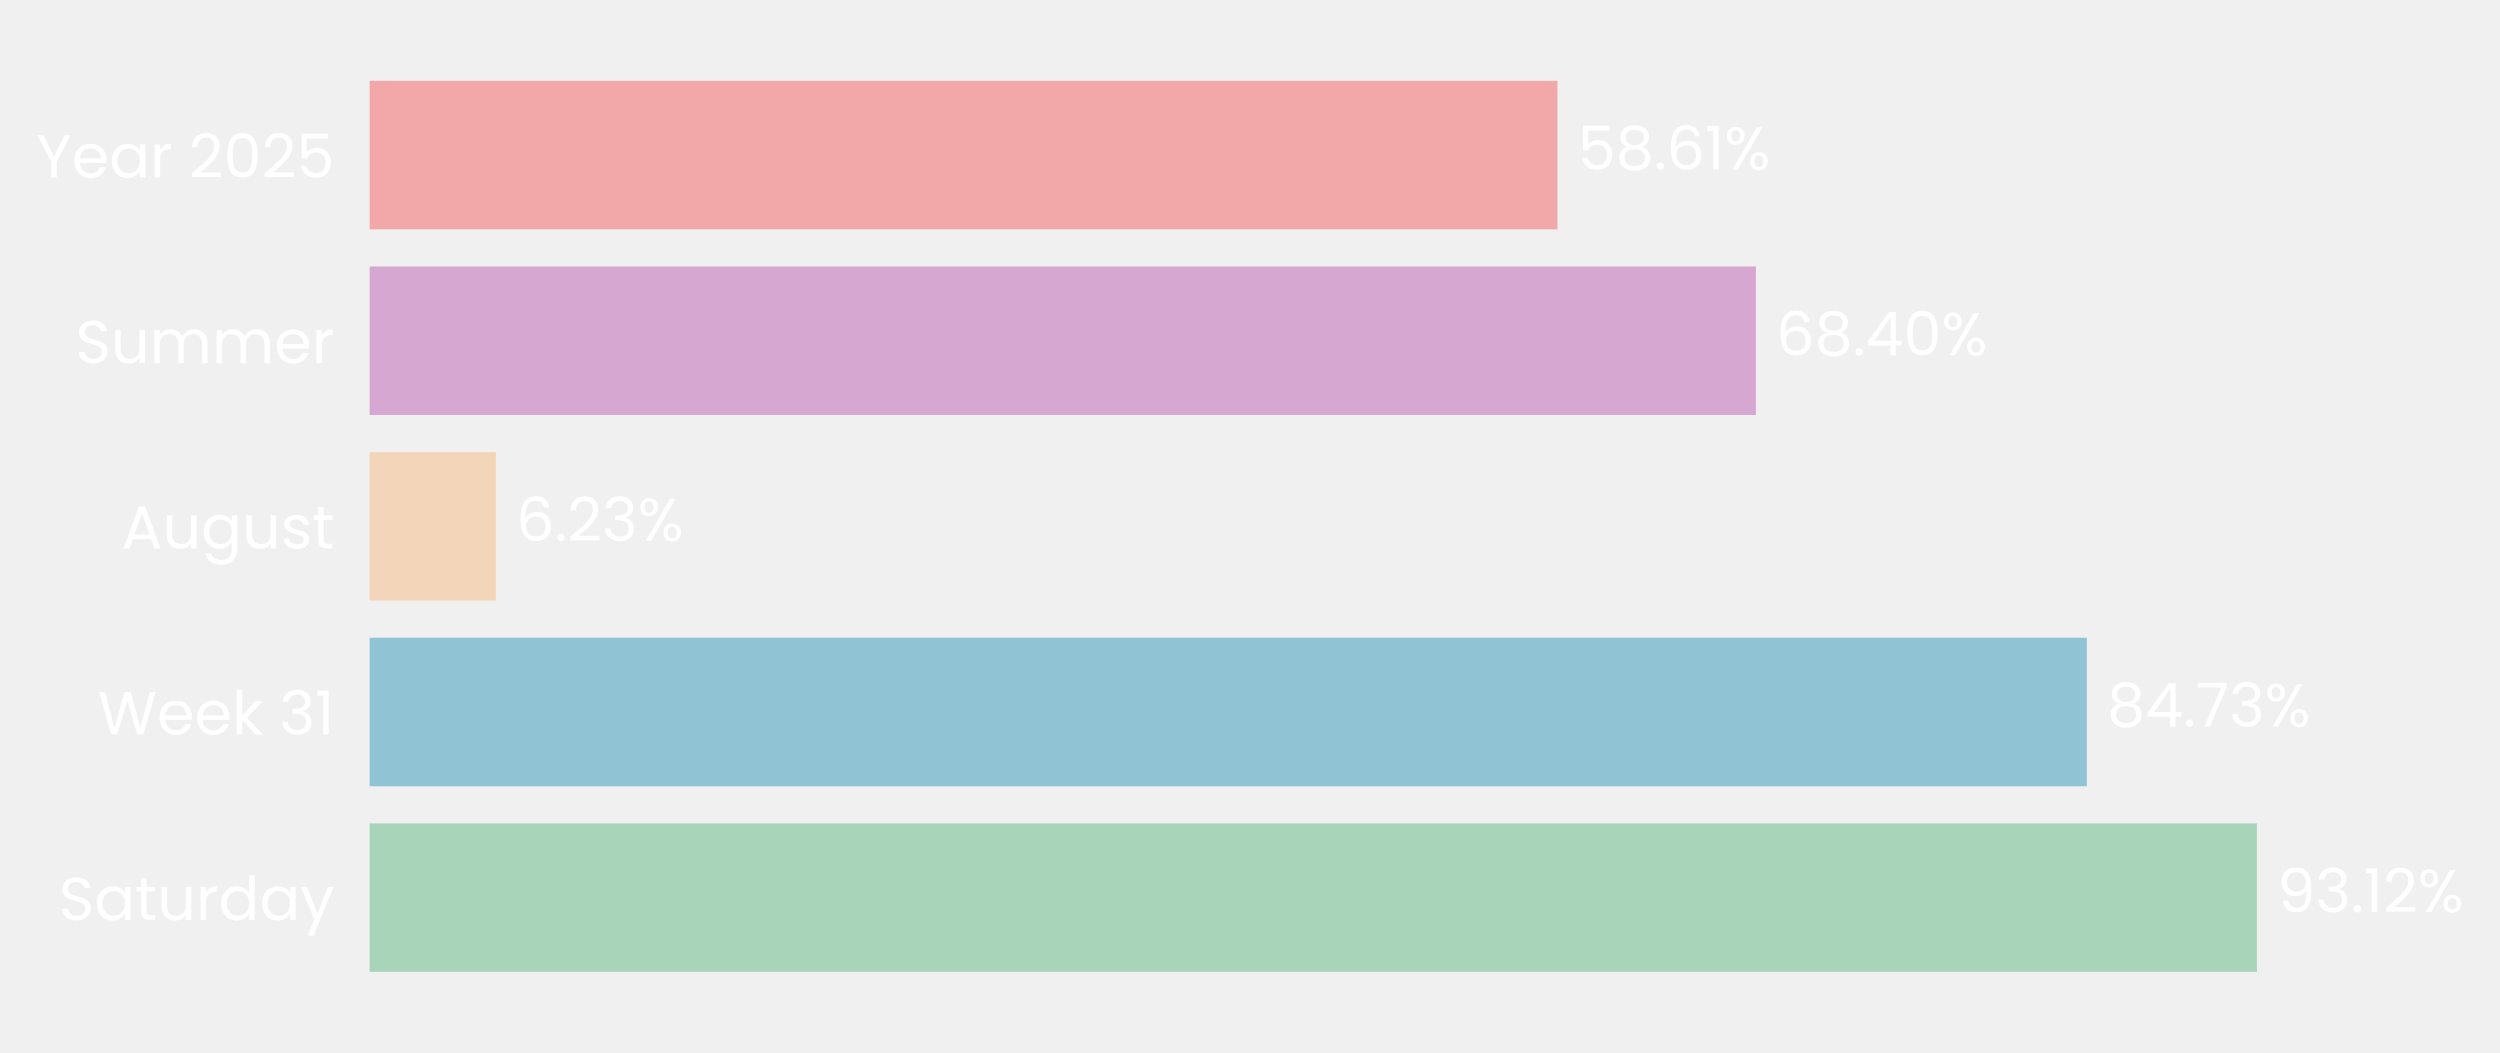
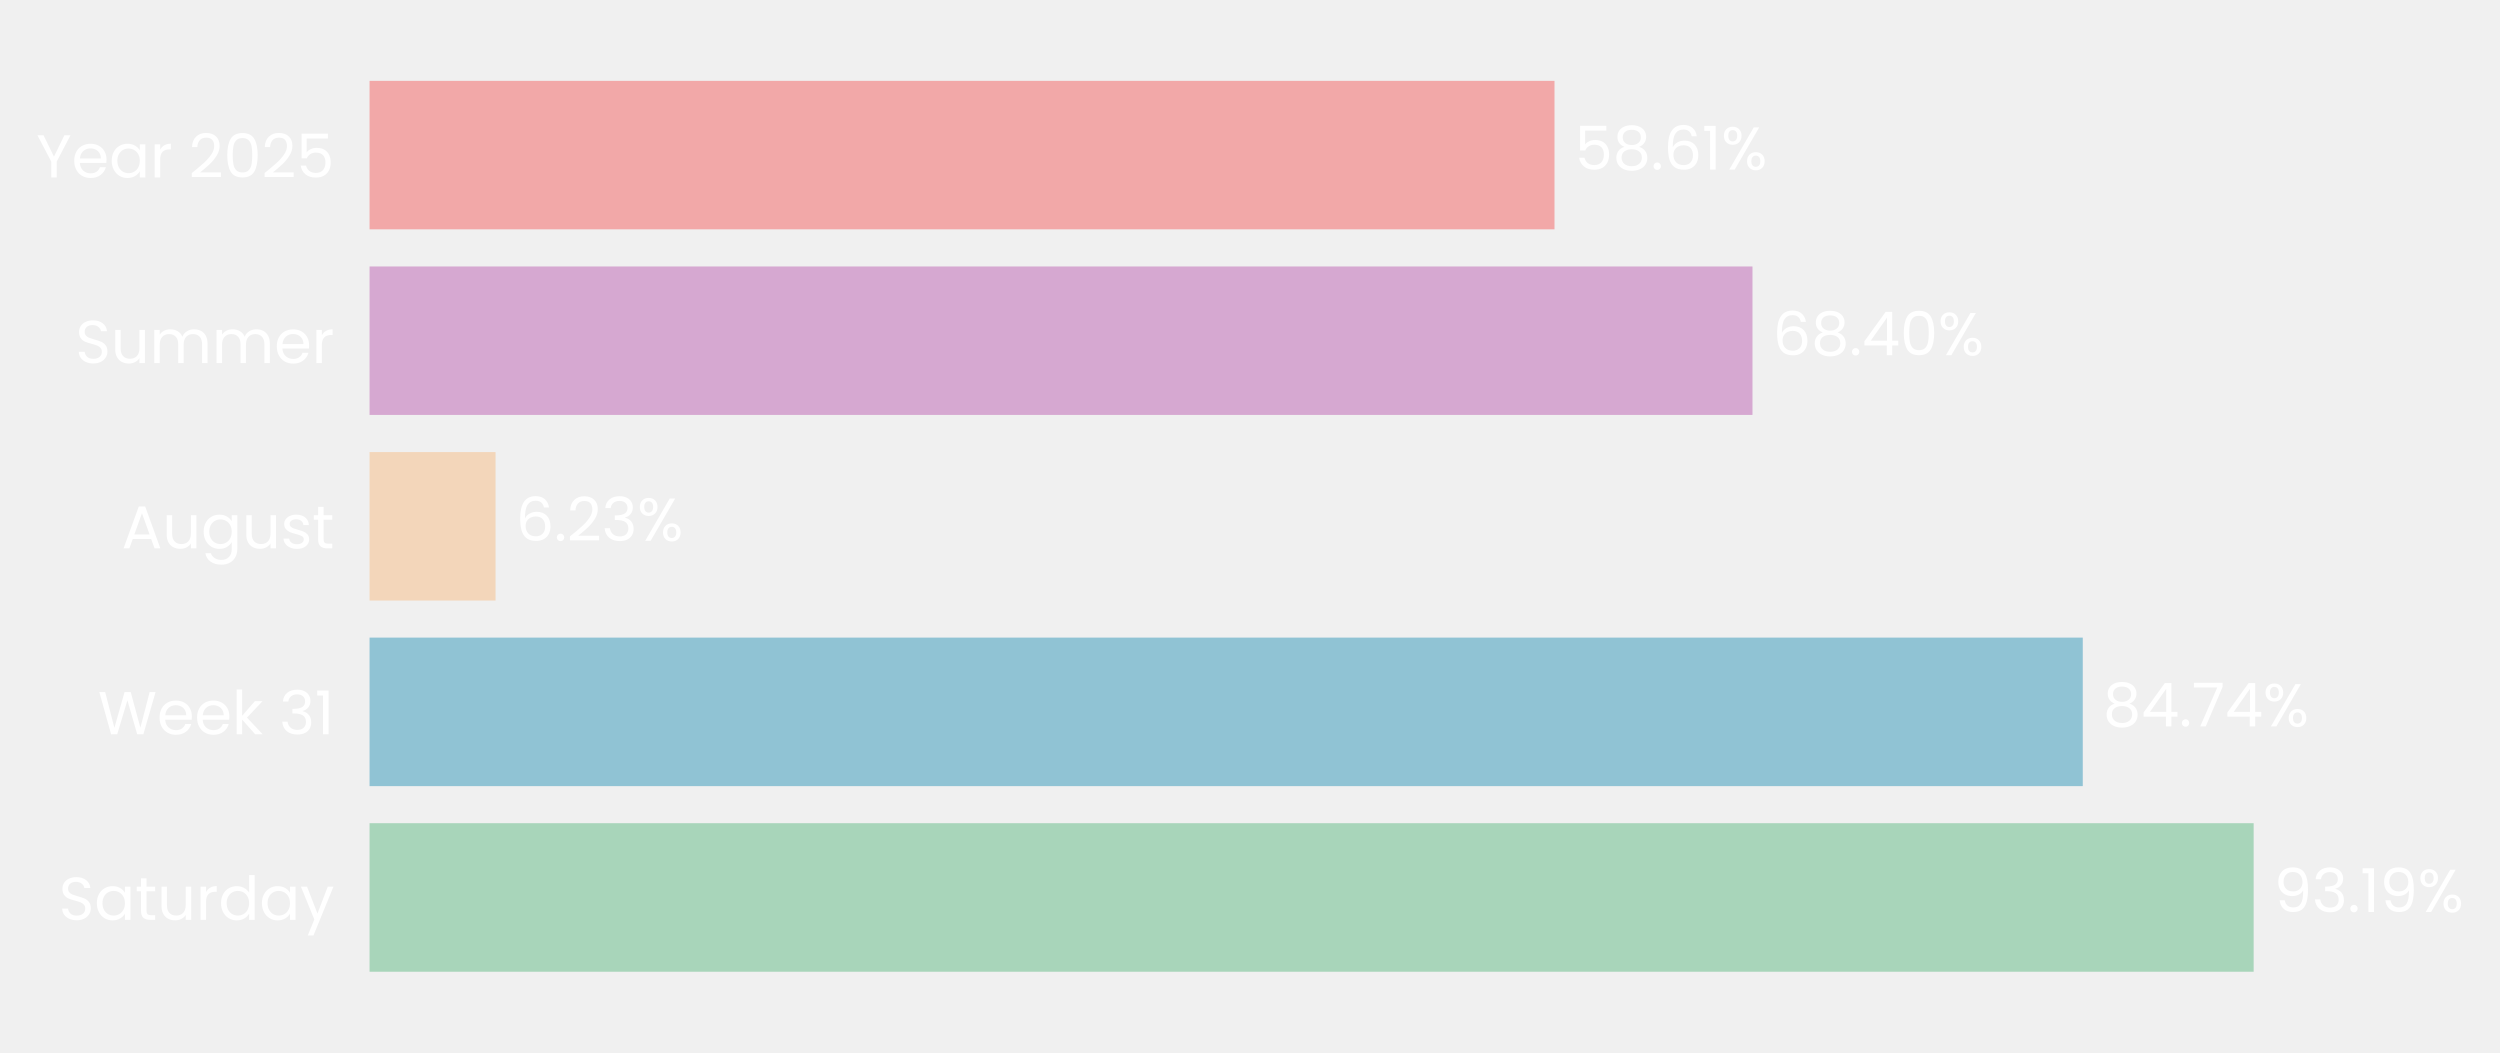
- <svg xmlns="http://www.w3.org/2000/svg" xmlns:xlink="http://www.w3.org/1999/xlink" width="495.851pt" height="208.8pt" viewBox="0 0 495.851 208.8" version="1.1">
+ <svg xmlns="http://www.w3.org/2000/svg" xmlns:xlink="http://www.w3.org/1999/xlink" width="495.942pt" height="208.8pt" viewBox="0 0 495.942 208.8" version="1.1">
  <defs>
    <style type="text/css">*{stroke-linejoin: round; stroke-linecap: butt}</style>
  </defs>
  <g id="figure_1">
    <g id="patch_1">
-       <path d="M 0 208.8  L 495.851 208.8  L 495.851 0  L 0 0  L 0 208.8  z " style="fill: none" />
+       <path d="M 0 208.8  L 495.942 208.8  L 495.942 0  L 0 0  L 0 208.8  z " style="fill: none" />
    </g>
    <g id="axes_1">
      <g id="patch_2">
-         <path d="M 73.311 201.6  L 475.269 201.6  L 475.269 7.2  L 73.311 7.2  L 73.311 201.6  z " style="fill: none" />
+         <path d="M 73.311 201.6  L 474.368 201.6  L 474.368 7.2  L 73.311 7.2  L 73.311 201.6  z " style="fill: none" />
      </g>
      <g id="patch_3">
-         <path d="M 73.311 192.764  L 447.634 192.764  L 447.634 163.309  L 73.311 163.309  z " clip-path="url(#p2095c12f82)" style="fill: #a8d5ba" />
+         <path d="M 73.311 192.764  L 447.074 192.764  L 447.074 163.309  L 73.311 163.309  z " clip-path="url(#p1eeb15977b)" style="fill: #a8d5ba" />
      </g>
      <g id="patch_4">
-         <path d="M 73.311 155.945  L 413.899 155.945  L 413.899 126.491  L 73.311 126.491  z " clip-path="url(#p2095c12f82)" style="fill: #90c3d4" />
+         <path d="M 73.311 155.945  L 413.175 155.945  L 413.175 126.491  L 73.311 126.491  z " clip-path="url(#p1eeb15977b)" style="fill: #90c3d4" />
      </g>
      <g id="patch_5">
-         <path d="M 73.311 119.127  L 98.353 119.127  L 98.353 89.673  L 73.311 89.673  z " clip-path="url(#p2095c12f82)" style="fill: #f3d6ba" />
+         <path d="M 73.311 119.127  L 98.305 119.127  L 98.305 89.673  L 73.311 89.673  z " clip-path="url(#p1eeb15977b)" style="fill: #f3d6ba" />
      </g>
      <g id="patch_6">
-         <path d="M 73.311 82.309  L 348.265 82.309  L 348.265 52.855  L 73.311 52.855  z " clip-path="url(#p2095c12f82)" style="fill: #d6a8d1" />
+         <path d="M 73.311 82.309  L 347.651 82.309  L 347.651 52.855  L 73.311 52.855  z " clip-path="url(#p1eeb15977b)" style="fill: #d6a8d1" />
      </g>
      <g id="patch_7">
-         <path d="M 73.311 45.491  L 308.904 45.491  L 308.904 16.036  L 73.311 16.036  z " clip-path="url(#p2095c12f82)" style="fill: #f2a8a8" />
+         <path d="M 73.311 45.491  L 308.376 45.491  L 308.376 16.036  L 73.311 16.036  z " clip-path="url(#p1eeb15977b)" style="fill: #f2a8a8" />
      </g>
      <g id="matplotlib.axis_1">
        <g id="ytick_1">
          <g id="text_1">
            <g style="fill: #ffffff" transform="translate(11.65312 182.4764) scale(0.12 -0.12)">
              <defs>
                <path id="Poppins-Regular-53" d="M 1907 -45  Q 1466 -45 1117 112  Q 768 269 569 547  Q 371 826 365 1190  L 986 1190  Q 1018 877 1245 662  Q 1472 448 1907 448  Q 2323 448 2563 656  Q 2803 864 2803 1190  Q 2803 1446 2662 1606  Q 2522 1766 2310 1849  Q 2099 1933 1741 2029  Q 1299 2144 1033 2259  Q 768 2374 579 2620  Q 390 2867 390 3283  Q 390 3648 576 3929  Q 762 4211 1098 4364  Q 1434 4518 1869 4518  Q 2496 4518 2896 4204  Q 3296 3891 3347 3373  L 2707 3373  Q 2675 3629 2438 3824  Q 2202 4019 1811 4019  Q 1446 4019 1216 3830  Q 986 3642 986 3302  Q 986 3059 1123 2905  Q 1261 2752 1462 2672  Q 1664 2592 2029 2490  Q 2470 2368 2739 2249  Q 3008 2131 3200 1884  Q 3392 1638 3392 1216  Q 3392 890 3219 602  Q 3046 314 2707 134  Q 2368 -45 1907 -45  z " transform="scale(0.015625)" />
                <path id="Poppins-Regular-61" d="M 275 1766  Q 275 2304 492 2710  Q 710 3117 1091 3341  Q 1472 3565 1939 3565  Q 2400 3565 2739 3366  Q 3078 3168 3245 2867  L 3245 3507  L 3834 3507  L 3834 0  L 3245 0  L 3245 653  Q 3072 346 2729 144  Q 2387 -58 1933 -58  Q 1466 -58 1088 172  Q 710 403 492 819  Q 275 1235 275 1766  z M 3245 1760  Q 3245 2157 3085 2451  Q 2925 2746 2653 2902  Q 2381 3059 2054 3059  Q 1728 3059 1459 2905  Q 1190 2752 1030 2457  Q 870 2163 870 1766  Q 870 1363 1030 1065  Q 1190 768 1459 611  Q 1728 454 2054 454  Q 2381 454 2653 611  Q 2925 768 3085 1065  Q 3245 1363 3245 1760  z " transform="scale(0.015625)" />
                <path id="Poppins-Regular-74" d="M 1203 3027  L 1203 960  Q 1203 704 1312 598  Q 1421 493 1690 493  L 2118 493  L 2118 0  L 1594 0  Q 1107 0 864 224  Q 621 448 621 960  L 621 3027  L 166 3027  L 166 3507  L 621 3507  L 621 4390  L 1203 4390  L 1203 3507  L 2118 3507  L 2118 3027  L 1203 3027  z " transform="scale(0.015625)" />
                <path id="Poppins-Regular-75" d="M 3603 3507  L 3603 0  L 3021 0  L 3021 518  Q 2854 250 2556 99  Q 2259 -51 1901 -51  Q 1491 -51 1164 118  Q 838 288 649 627  Q 461 966 461 1453  L 461 3507  L 1037 3507  L 1037 1530  Q 1037 1011 1299 732  Q 1562 454 2016 454  Q 2483 454 2752 742  Q 3021 1030 3021 1581  L 3021 3507  L 3603 3507  z " transform="scale(0.015625)" />
                <path id="Poppins-Regular-72" d="M 1075 2938  Q 1229 3238 1513 3404  Q 1798 3571 2208 3571  L 2208 2970  L 2054 2970  Q 1075 2970 1075 1907  L 1075 0  L 493 0  L 493 3507  L 1075 3507  L 1075 2938  z " transform="scale(0.015625)" />
                <path id="Poppins-Regular-64" d="M 275 1766  Q 275 2304 492 2710  Q 710 3117 1091 3341  Q 1472 3565 1946 3565  Q 2355 3565 2707 3376  Q 3059 3187 3245 2880  L 3245 4736  L 3834 4736  L 3834 0  L 3245 0  L 3245 659  Q 3072 346 2733 144  Q 2394 -58 1939 -58  Q 1472 -58 1091 172  Q 710 403 492 819  Q 275 1235 275 1766  z M 3245 1760  Q 3245 2157 3085 2451  Q 2925 2746 2653 2902  Q 2381 3059 2054 3059  Q 1728 3059 1459 2905  Q 1190 2752 1030 2457  Q 870 2163 870 1766  Q 870 1363 1030 1065  Q 1190 768 1459 611  Q 1728 454 2054 454  Q 2381 454 2653 611  Q 2925 768 3085 1065  Q 3245 1363 3245 1760  z " transform="scale(0.015625)" />
                <path id="Poppins-Regular-79" d="M 3514 3507  L 1402 -1651  L 800 -1651  L 1491 38  L 77 3507  L 723 3507  L 1824 666  L 2912 3507  L 3514 3507  z " transform="scale(0.015625)" />
              </defs>
              <use xlink:href="#Poppins-Regular-53" />
              <use xlink:href="#Poppins-Regular-61" transform="translate(58.7 0)" />
              <use xlink:href="#Poppins-Regular-74" transform="translate(126.3 0)" />
              <use xlink:href="#Poppins-Regular-75" transform="translate(162.7 0)" />
              <use xlink:href="#Poppins-Regular-72" transform="translate(226.7 0)" />
              <use xlink:href="#Poppins-Regular-64" transform="translate(264 0)" />
              <use xlink:href="#Poppins-Regular-61" transform="translate(331.5999 0)" />
              <use xlink:href="#Poppins-Regular-79" transform="translate(399.1999 0)" />
            </g>
          </g>
        </g>
        <g id="ytick_2">
          <g id="text_2">
            <g style="fill: #ffffff" transform="translate(19.42687 145.6582) scale(0.12 -0.12)">
              <defs>
                <path id="Poppins-Regular-57" d="M 6099 4461  L 4806 0  L 4154 0  L 3117 3590  L 2042 0  L 1395 -6  L 147 4461  L 768 4461  L 1741 678  L 2816 4461  L 3469 4461  L 4493 691  L 5472 4461  L 6099 4461  z " transform="scale(0.015625)" />
                <path id="Poppins-Regular-65" d="M 3693 1888  Q 3693 1722 3674 1536  L 870 1536  Q 902 1018 1225 726  Q 1549 435 2010 435  Q 2387 435 2640 611  Q 2893 787 2995 1082  L 3622 1082  Q 3482 576 3059 259  Q 2637 -58 2010 -58  Q 1510 -58 1116 166  Q 723 390 499 803  Q 275 1216 275 1760  Q 275 2304 492 2713  Q 710 3123 1104 3344  Q 1498 3565 2010 3565  Q 2509 3565 2893 3347  Q 3277 3130 3485 2749  Q 3693 2368 3693 1888  z M 3091 2010  Q 3091 2342 2944 2582  Q 2797 2822 2544 2947  Q 2291 3072 1984 3072  Q 1542 3072 1232 2790  Q 922 2509 877 2010  L 3091 2010  z " transform="scale(0.015625)" />
                <path id="Poppins-Regular-6b" d="M 2451 0  L 1075 1549  L 1075 0  L 493 0  L 493 4736  L 1075 4736  L 1075 1952  L 2426 3507  L 3238 3507  L 1587 1760  L 3245 0  L 2451 0  z " transform="scale(0.015625)" />
                <path id="Poppins-Regular-20" transform="scale(0.015625)" />
                <path id="Poppins-Regular-33" d="M 384 3462  Q 429 4051 838 4384  Q 1248 4717 1901 4717  Q 2336 4717 2653 4560  Q 2970 4403 3133 4134  Q 3296 3866 3296 3526  Q 3296 3130 3069 2842  Q 2842 2554 2477 2470  L 2477 2438  Q 2893 2336 3136 2035  Q 3379 1734 3379 1248  Q 3379 883 3212 592  Q 3046 301 2713 134  Q 2381 -32 1914 -32  Q 1235 -32 800 323  Q 365 678 314 1331  L 877 1331  Q 922 947 1190 704  Q 1459 461 1907 461  Q 2355 461 2588 694  Q 2822 928 2822 1299  Q 2822 1779 2502 1990  Q 2182 2202 1536 2202  L 1389 2202  L 1389 2688  L 1542 2688  Q 2131 2694 2432 2883  Q 2733 3072 2733 3469  Q 2733 3808 2512 4013  Q 2291 4218 1882 4218  Q 1485 4218 1241 4013  Q 998 3808 954 3462  L 384 3462  z " transform="scale(0.015625)" />
                <path id="Poppins-Regular-31" d="M 243 4096  L 243 4627  L 1446 4627  L 1446 0  L 858 0  L 858 4096  L 243 4096  z " transform="scale(0.015625)" />
              </defs>
              <use xlink:href="#Poppins-Regular-57" />
              <use xlink:href="#Poppins-Regular-65" transform="translate(97.59999 0)" />
              <use xlink:href="#Poppins-Regular-65" transform="translate(159.6 0)" />
              <use xlink:href="#Poppins-Regular-6b" transform="translate(221.6 0)" />
              <use xlink:href="#Poppins-Regular-20" transform="translate(273.0999 0)" />
              <use xlink:href="#Poppins-Regular-33" transform="translate(299.7999 0)" />
              <use xlink:href="#Poppins-Regular-31" transform="translate(358.6999 0)" />
            </g>
          </g>
        </g>
        <g id="ytick_3">
          <g id="text_3">
            <g style="fill: #ffffff" transform="translate(24.11812 108.78) scale(0.12 -0.12)">
              <defs>
                <path id="Poppins-Regular-41" d="M 3130 992  L 1184 992  L 826 0  L 211 0  L 1824 4435  L 2496 4435  L 4102 0  L 3488 0  L 3130 992  z M 2963 1466  L 2157 3718  L 1350 1466  L 2963 1466  z " transform="scale(0.015625)" />
                <path id="Poppins-Regular-67" d="M 1939 3565  Q 2394 3565 2736 3366  Q 3078 3168 3245 2867  L 3245 3507  L 3834 3507  L 3834 -77  Q 3834 -557 3629 -931  Q 3424 -1306 3043 -1517  Q 2662 -1728 2157 -1728  Q 1466 -1728 1005 -1401  Q 544 -1075 461 -512  L 1037 -512  Q 1133 -832 1433 -1027  Q 1734 -1222 2157 -1222  Q 2637 -1222 2941 -921  Q 3245 -621 3245 -77  L 3245 659  Q 3072 352 2733 147  Q 2394 -58 1939 -58  Q 1472 -58 1091 172  Q 710 403 492 819  Q 275 1235 275 1766  Q 275 2304 492 2710  Q 710 3117 1091 3341  Q 1472 3565 1939 3565  z M 3245 1760  Q 3245 2157 3085 2451  Q 2925 2746 2653 2902  Q 2381 3059 2054 3059  Q 1728 3059 1459 2905  Q 1190 2752 1030 2457  Q 870 2163 870 1766  Q 870 1363 1030 1065  Q 1190 768 1459 611  Q 1728 454 2054 454  Q 2381 454 2653 611  Q 2925 768 3085 1065  Q 3245 1363 3245 1760  z " transform="scale(0.015625)" />
                <path id="Poppins-Regular-73" d="M 1734 -58  Q 1331 -58 1011 80  Q 691 218 505 464  Q 320 710 301 1030  L 902 1030  Q 928 768 1149 601  Q 1370 435 1728 435  Q 2061 435 2253 582  Q 2445 730 2445 954  Q 2445 1184 2240 1296  Q 2035 1408 1606 1517  Q 1216 1619 969 1724  Q 723 1830 547 2038  Q 371 2246 371 2586  Q 371 2854 531 3078  Q 691 3302 985 3433  Q 1280 3565 1658 3565  Q 2240 3565 2598 3270  Q 2957 2976 2982 2464  L 2400 2464  Q 2381 2739 2179 2905  Q 1978 3072 1638 3072  Q 1325 3072 1139 2937  Q 954 2803 954 2586  Q 954 2413 1066 2301  Q 1178 2189 1347 2121  Q 1517 2054 1818 1971  Q 2195 1869 2432 1769  Q 2669 1670 2838 1472  Q 3008 1274 3014 954  Q 3014 666 2854 435  Q 2694 205 2403 73  Q 2112 -58 1734 -58  z " transform="scale(0.015625)" />
              </defs>
              <use xlink:href="#Poppins-Regular-41" />
              <use xlink:href="#Poppins-Regular-75" transform="translate(67.39999 0)" />
              <use xlink:href="#Poppins-Regular-67" transform="translate(131.4 0)" />
              <use xlink:href="#Poppins-Regular-75" transform="translate(199 0)" />
              <use xlink:href="#Poppins-Regular-73" transform="translate(263 0)" />
              <use xlink:href="#Poppins-Regular-74" transform="translate(315.2 0)" />
            </g>
          </g>
        </g>
        <g id="ytick_4">
          <g id="text_4">
            <g style="fill: #ffffff" transform="translate(14.95125 72.02182) scale(0.12 -0.12)">
              <defs>
                <path id="Poppins-Regular-6d" d="M 4710 3571  Q 5120 3571 5440 3401  Q 5760 3232 5945 2893  Q 6131 2554 6131 2067  L 6131 0  L 5555 0  L 5555 1984  Q 5555 2509 5296 2787  Q 5037 3066 4595 3066  Q 4141 3066 3872 2774  Q 3603 2483 3603 1933  L 3603 0  L 3027 0  L 3027 1984  Q 3027 2509 2768 2787  Q 2509 3066 2067 3066  Q 1613 3066 1344 2774  Q 1075 2483 1075 1933  L 1075 0  L 493 0  L 493 3507  L 1075 3507  L 1075 3002  Q 1248 3277 1539 3424  Q 1830 3571 2182 3571  Q 2624 3571 2963 3372  Q 3302 3174 3469 2790  Q 3616 3162 3955 3366  Q 4294 3571 4710 3571  z " transform="scale(0.015625)" />
              </defs>
              <use xlink:href="#Poppins-Regular-53" />
              <use xlink:href="#Poppins-Regular-75" transform="translate(58.7 0)" />
              <use xlink:href="#Poppins-Regular-6d" transform="translate(122.7 0)" />
              <use xlink:href="#Poppins-Regular-6d" transform="translate(225.7 0)" />
              <use xlink:href="#Poppins-Regular-65" transform="translate(328.7 0)" />
              <use xlink:href="#Poppins-Regular-72" transform="translate(390.6999 0)" />
            </g>
          </g>
        </g>
        <g id="ytick_5">
          <g id="text_5">
            <g style="fill: #ffffff" transform="translate(7.2 35.20364) scale(0.12 -0.12)">
              <defs>
                <path id="Poppins-Regular-59" d="M 3616 4461  L 2163 1683  L 2163 0  L 1581 0  L 1581 1683  L 122 4461  L 768 4461  L 1869 2202  L 2970 4461  L 3616 4461  z " transform="scale(0.015625)" />
                <path id="Poppins-Regular-32" d="M 326 467  Q 1139 1120 1600 1539  Q 2061 1958 2377 2416  Q 2694 2874 2694 3315  Q 2694 3731 2492 3971  Q 2291 4211 1843 4211  Q 1408 4211 1168 3939  Q 928 3667 909 3213  L 346 3213  Q 371 3930 780 4320  Q 1190 4710 1837 4710  Q 2496 4710 2883 4345  Q 3270 3981 3270 3341  Q 3270 2810 2953 2307  Q 2637 1805 2233 1424  Q 1830 1043 1203 538  L 3405 538  L 3405 51  L 326 51  L 326 467  z " transform="scale(0.015625)" />
                <path id="Poppins-Regular-30" d="M 397 2362  Q 397 3462 755 4080  Q 1114 4698 2010 4698  Q 2899 4698 3257 4080  Q 3616 3462 3616 2362  Q 3616 1242 3257 621  Q 2899 0 2010 0  Q 1114 0 755 621  Q 397 1242 397 2362  z M 3040 2362  Q 3040 2918 2966 3305  Q 2893 3693 2665 3929  Q 2438 4166 2010 4166  Q 1574 4166 1347 3929  Q 1120 3693 1046 3305  Q 973 2918 973 2362  Q 973 1786 1046 1395  Q 1120 1005 1347 768  Q 1574 531 2010 531  Q 2438 531 2665 768  Q 2893 1005 2966 1395  Q 3040 1786 3040 2362  z " transform="scale(0.015625)" />
                <path id="Poppins-Regular-35" d="M 3347 4122  L 1101 4122  L 1101 2662  Q 1248 2867 1536 2998  Q 1824 3130 2157 3130  Q 2688 3130 3021 2909  Q 3354 2688 3498 2339  Q 3642 1990 3642 1600  Q 3642 1139 3469 774  Q 3296 410 2941 198  Q 2586 -13 2061 -13  Q 1389 -13 973 332  Q 557 678 467 1254  L 1037 1254  Q 1120 890 1389 685  Q 1658 480 2067 480  Q 2573 480 2829 784  Q 3085 1088 3085 1587  Q 3085 2086 2829 2358  Q 2573 2630 2074 2630  Q 1734 2630 1481 2467  Q 1229 2304 1114 2022  L 563 2022  L 563 4634  L 3347 4634  L 3347 4122  z " transform="scale(0.015625)" />
              </defs>
              <use xlink:href="#Poppins-Regular-59" />
              <use xlink:href="#Poppins-Regular-65" transform="translate(58.39999 0)" />
              <use xlink:href="#Poppins-Regular-61" transform="translate(120.4 0)" />
              <use xlink:href="#Poppins-Regular-72" transform="translate(188 0)" />
              <use xlink:href="#Poppins-Regular-20" transform="translate(225.3 0)" />
              <use xlink:href="#Poppins-Regular-32" transform="translate(252 0)" />
              <use xlink:href="#Poppins-Regular-30" transform="translate(309.4999 0)" />
              <use xlink:href="#Poppins-Regular-32" transform="translate(372.2999 0)" />
              <use xlink:href="#Poppins-Regular-35" transform="translate(429.7999 0)" />
            </g>
          </g>
        </g>
      </g>
      <g id="text_6">
-         <g style="fill: #ffffff" transform="translate(451.654 180.9164) scale(0.12 -0.12)">
+         <g style="fill: #ffffff" transform="translate(451.0842 180.9164) scale(0.12 -0.12)">
          <defs>
            <path id="Poppins-Regular-39" d="M 1146 1242  Q 1210 877 1443 678  Q 1677 480 2074 480  Q 2605 480 2857 896  Q 3110 1312 3098 2298  Q 2963 2010 2649 1846  Q 2336 1683 1952 1683  Q 1523 1683 1187 1859  Q 851 2035 659 2374  Q 467 2714 467 3194  Q 467 3878 864 4297  Q 1261 4717 1990 4717  Q 2886 4717 3248 4134  Q 3610 3552 3610 2400  Q 3610 1594 3466 1069  Q 3322 544 2979 269  Q 2637 -6 2042 -6  Q 1389 -6 1024 346  Q 659 698 608 1242  L 1146 1242  z M 2048 2176  Q 2477 2176 2752 2441  Q 3027 2707 3027 3162  Q 3027 3642 2758 3936  Q 2490 4230 2003 4230  Q 1555 4230 1289 3948  Q 1024 3667 1024 3206  Q 1024 2739 1286 2457  Q 1549 2176 2048 2176  z " transform="scale(0.015625)" />
            <path id="Poppins-Regular-2e" d="M 678 -38  Q 512 -38 397 77  Q 282 192 282 358  Q 282 525 397 640  Q 512 755 678 755  Q 838 755 950 640  Q 1062 525 1062 358  Q 1062 192 950 77  Q 838 -38 678 -38  z " transform="scale(0.015625)" />
            <path id="Poppins-Regular-25" d="M 269 3584  Q 269 4019 531 4278  Q 794 4538 1203 4538  Q 1613 4538 1875 4278  Q 2138 4019 2138 3584  Q 2138 3142 1875 2883  Q 1613 2624 1203 2624  Q 794 2624 531 2883  Q 269 3142 269 3584  z M 4006 4467  L 1414 0  L 838 0  L 3430 4467  L 4006 4467  z M 1203 4179  Q 986 4179 861 4028  Q 736 3878 736 3584  Q 736 3290 861 3136  Q 986 2982 1203 2982  Q 1421 2982 1549 3139  Q 1677 3296 1677 3584  Q 1677 3878 1549 4028  Q 1421 4179 1203 4179  z M 2720 883  Q 2720 1325 2982 1584  Q 3245 1843 3654 1843  Q 4064 1843 4323 1584  Q 4582 1325 4582 883  Q 4582 448 4323 185  Q 4064 -77 3654 -77  Q 3245 -77 2982 182  Q 2720 442 2720 883  z M 3648 1478  Q 3430 1478 3302 1328  Q 3174 1178 3174 883  Q 3174 595 3302 444  Q 3430 294 3648 294  Q 3866 294 3994 444  Q 4122 595 4122 883  Q 4122 1178 3994 1328  Q 3866 1478 3648 1478  z " transform="scale(0.015625)" />
          </defs>
          <use xlink:href="#Poppins-Regular-39" />
          <use xlink:href="#Poppins-Regular-33" transform="translate(62.99999 0)" />
          <use xlink:href="#Poppins-Regular-2e" transform="translate(121.9 0)" />
          <use xlink:href="#Poppins-Regular-31" transform="translate(142.9 0)" />
-           <use xlink:href="#Poppins-Regular-32" transform="translate(174.8999 0)" />
-           <use xlink:href="#Poppins-Regular-25" transform="translate(232.3999 0)" />
+           <use xlink:href="#Poppins-Regular-39" transform="translate(174.8999 0)" />
+           <use xlink:href="#Poppins-Regular-25" transform="translate(237.8999 0)" />
        </g>
      </g>
      <g id="text_7">
-         <g style="fill: #ffffff" transform="translate(417.9182 144.0982) scale(0.12 -0.12)">
+         <g style="fill: #ffffff" transform="translate(417.1854 144.0982) scale(0.12 -0.12)">
          <defs>
            <path id="Poppins-Regular-38" d="M 1242 2406  Q 883 2547 691 2816  Q 499 3085 499 3469  Q 499 3814 672 4092  Q 845 4371 1187 4534  Q 1530 4698 2016 4698  Q 2502 4698 2844 4534  Q 3187 4371 3363 4092  Q 3539 3814 3539 3469  Q 3539 3098 3340 2819  Q 3142 2541 2797 2406  Q 3194 2285 3427 1981  Q 3661 1677 3661 1248  Q 3661 832 3456 521  Q 3251 211 2876 41  Q 2502 -128 2016 -128  Q 1530 -128 1162 41  Q 794 211 589 521  Q 384 832 384 1248  Q 384 1677 614 1984  Q 845 2291 1242 2406  z M 2976 3398  Q 2976 3789 2720 4000  Q 2464 4211 2016 4211  Q 1574 4211 1318 4000  Q 1062 3789 1062 3392  Q 1062 3034 1328 2816  Q 1594 2598 2016 2598  Q 2445 2598 2710 2819  Q 2976 3040 2976 3398  z M 2016 2150  Q 1542 2150 1241 1929  Q 941 1709 941 1267  Q 941 858 1232 608  Q 1523 358 2016 358  Q 2509 358 2797 608  Q 3085 858 3085 1267  Q 3085 1696 2790 1923  Q 2496 2150 2016 2150  z " transform="scale(0.015625)" />
            <path id="Poppins-Regular-34" d="M 256 1030  L 256 1472  L 2502 4582  L 3200 4582  L 3200 1536  L 3840 1536  L 3840 1030  L 3200 1030  L 3200 0  L 2624 0  L 2624 1030  L 256 1030  z M 2650 3974  L 928 1536  L 2650 1536  L 2650 3974  z " transform="scale(0.015625)" />
            <path id="Poppins-Regular-37" d="M 3245 4173  L 1466 0  L 877 0  L 2682 4115  L 211 4115  L 211 4614  L 3245 4614  L 3245 4173  z " transform="scale(0.015625)" />
          </defs>
          <use xlink:href="#Poppins-Regular-38" />
          <use xlink:href="#Poppins-Regular-34" transform="translate(63.09999 0)" />
          <use xlink:href="#Poppins-Regular-2e" transform="translate(126 0)" />
          <use xlink:href="#Poppins-Regular-37" transform="translate(147 0)" />
-           <use xlink:href="#Poppins-Regular-33" transform="translate(201.6 0)" />
-           <use xlink:href="#Poppins-Regular-25" transform="translate(260.5 0)" />
+           <use xlink:href="#Poppins-Regular-34" transform="translate(201.6 0)" />
+           <use xlink:href="#Poppins-Regular-25" transform="translate(264.5 0)" />
        </g>
      </g>
      <g id="text_8">
-         <g style="fill: #ffffff" transform="translate(102.3721 107.28) scale(0.12 -0.12)">
+         <g style="fill: #ffffff" transform="translate(102.316 107.28) scale(0.12 -0.12)">
          <defs>
            <path id="Poppins-Regular-36" d="M 2976 3526  Q 2835 4237 2099 4237  Q 1530 4237 1248 3798  Q 966 3360 973 2355  Q 1120 2688 1462 2877  Q 1805 3066 2227 3066  Q 2886 3066 3280 2656  Q 3674 2246 3674 1523  Q 3674 1088 3504 742  Q 3334 397 2992 192  Q 2650 -13 2163 -13  Q 1504 -13 1133 281  Q 762 576 614 1094  Q 467 1613 467 2374  Q 467 4723 2106 4723  Q 2733 4723 3091 4384  Q 3450 4045 3514 3526  L 2976 3526  z M 2106 2573  Q 1830 2573 1587 2461  Q 1344 2349 1193 2121  Q 1043 1894 1043 1568  Q 1043 1082 1324 778  Q 1606 474 2131 474  Q 2579 474 2844 752  Q 3110 1030 3110 1504  Q 3110 2003 2854 2288  Q 2598 2573 2106 2573  z " transform="scale(0.015625)" />
          </defs>
          <use xlink:href="#Poppins-Regular-36" />
          <use xlink:href="#Poppins-Regular-2e" transform="translate(63.49999 0)" />
          <use xlink:href="#Poppins-Regular-32" transform="translate(84.49997 0)" />
          <use xlink:href="#Poppins-Regular-33" transform="translate(142 0)" />
          <use xlink:href="#Poppins-Regular-25" transform="translate(200.8999 0)" />
        </g>
      </g>
      <g id="text_9">
-         <g style="fill: #ffffff" transform="translate(352.2841 70.46182) scale(0.12 -0.12)">
+         <g style="fill: #ffffff" transform="translate(351.6617 70.46182) scale(0.12 -0.12)">
          <use xlink:href="#Poppins-Regular-36" />
          <use xlink:href="#Poppins-Regular-38" transform="translate(63.49999 0)" />
          <use xlink:href="#Poppins-Regular-2e" transform="translate(126.6 0)" />
          <use xlink:href="#Poppins-Regular-34" transform="translate(147.6 0)" />
          <use xlink:href="#Poppins-Regular-30" transform="translate(210.5 0)" />
          <use xlink:href="#Poppins-Regular-25" transform="translate(273.2999 0)" />
        </g>
      </g>
      <g id="text_10">
-         <g style="fill: #ffffff" transform="translate(312.9235 33.64364) scale(0.12 -0.12)">
+         <g style="fill: #ffffff" transform="translate(312.387 33.64364) scale(0.12 -0.12)">
          <use xlink:href="#Poppins-Regular-35" />
          <use xlink:href="#Poppins-Regular-38" transform="translate(62.79999 0)" />
          <use xlink:href="#Poppins-Regular-2e" transform="translate(125.9 0)" />
          <use xlink:href="#Poppins-Regular-36" transform="translate(146.9 0)" />
          <use xlink:href="#Poppins-Regular-31" transform="translate(210.3999 0)" />
          <use xlink:href="#Poppins-Regular-25" transform="translate(242.3999 0)" />
        </g>
      </g>
    </g>
  </g>
  <defs>
-     <clipPath id="p2095c12f82">
-       <rect x="73.311" y="7.2" width="401.958" height="194.4" />
+     <clipPath id="p1eeb15977b">
+       <rect x="73.311" y="7.2" width="401.057" height="194.4" />
    </clipPath>
  </defs>
</svg>
